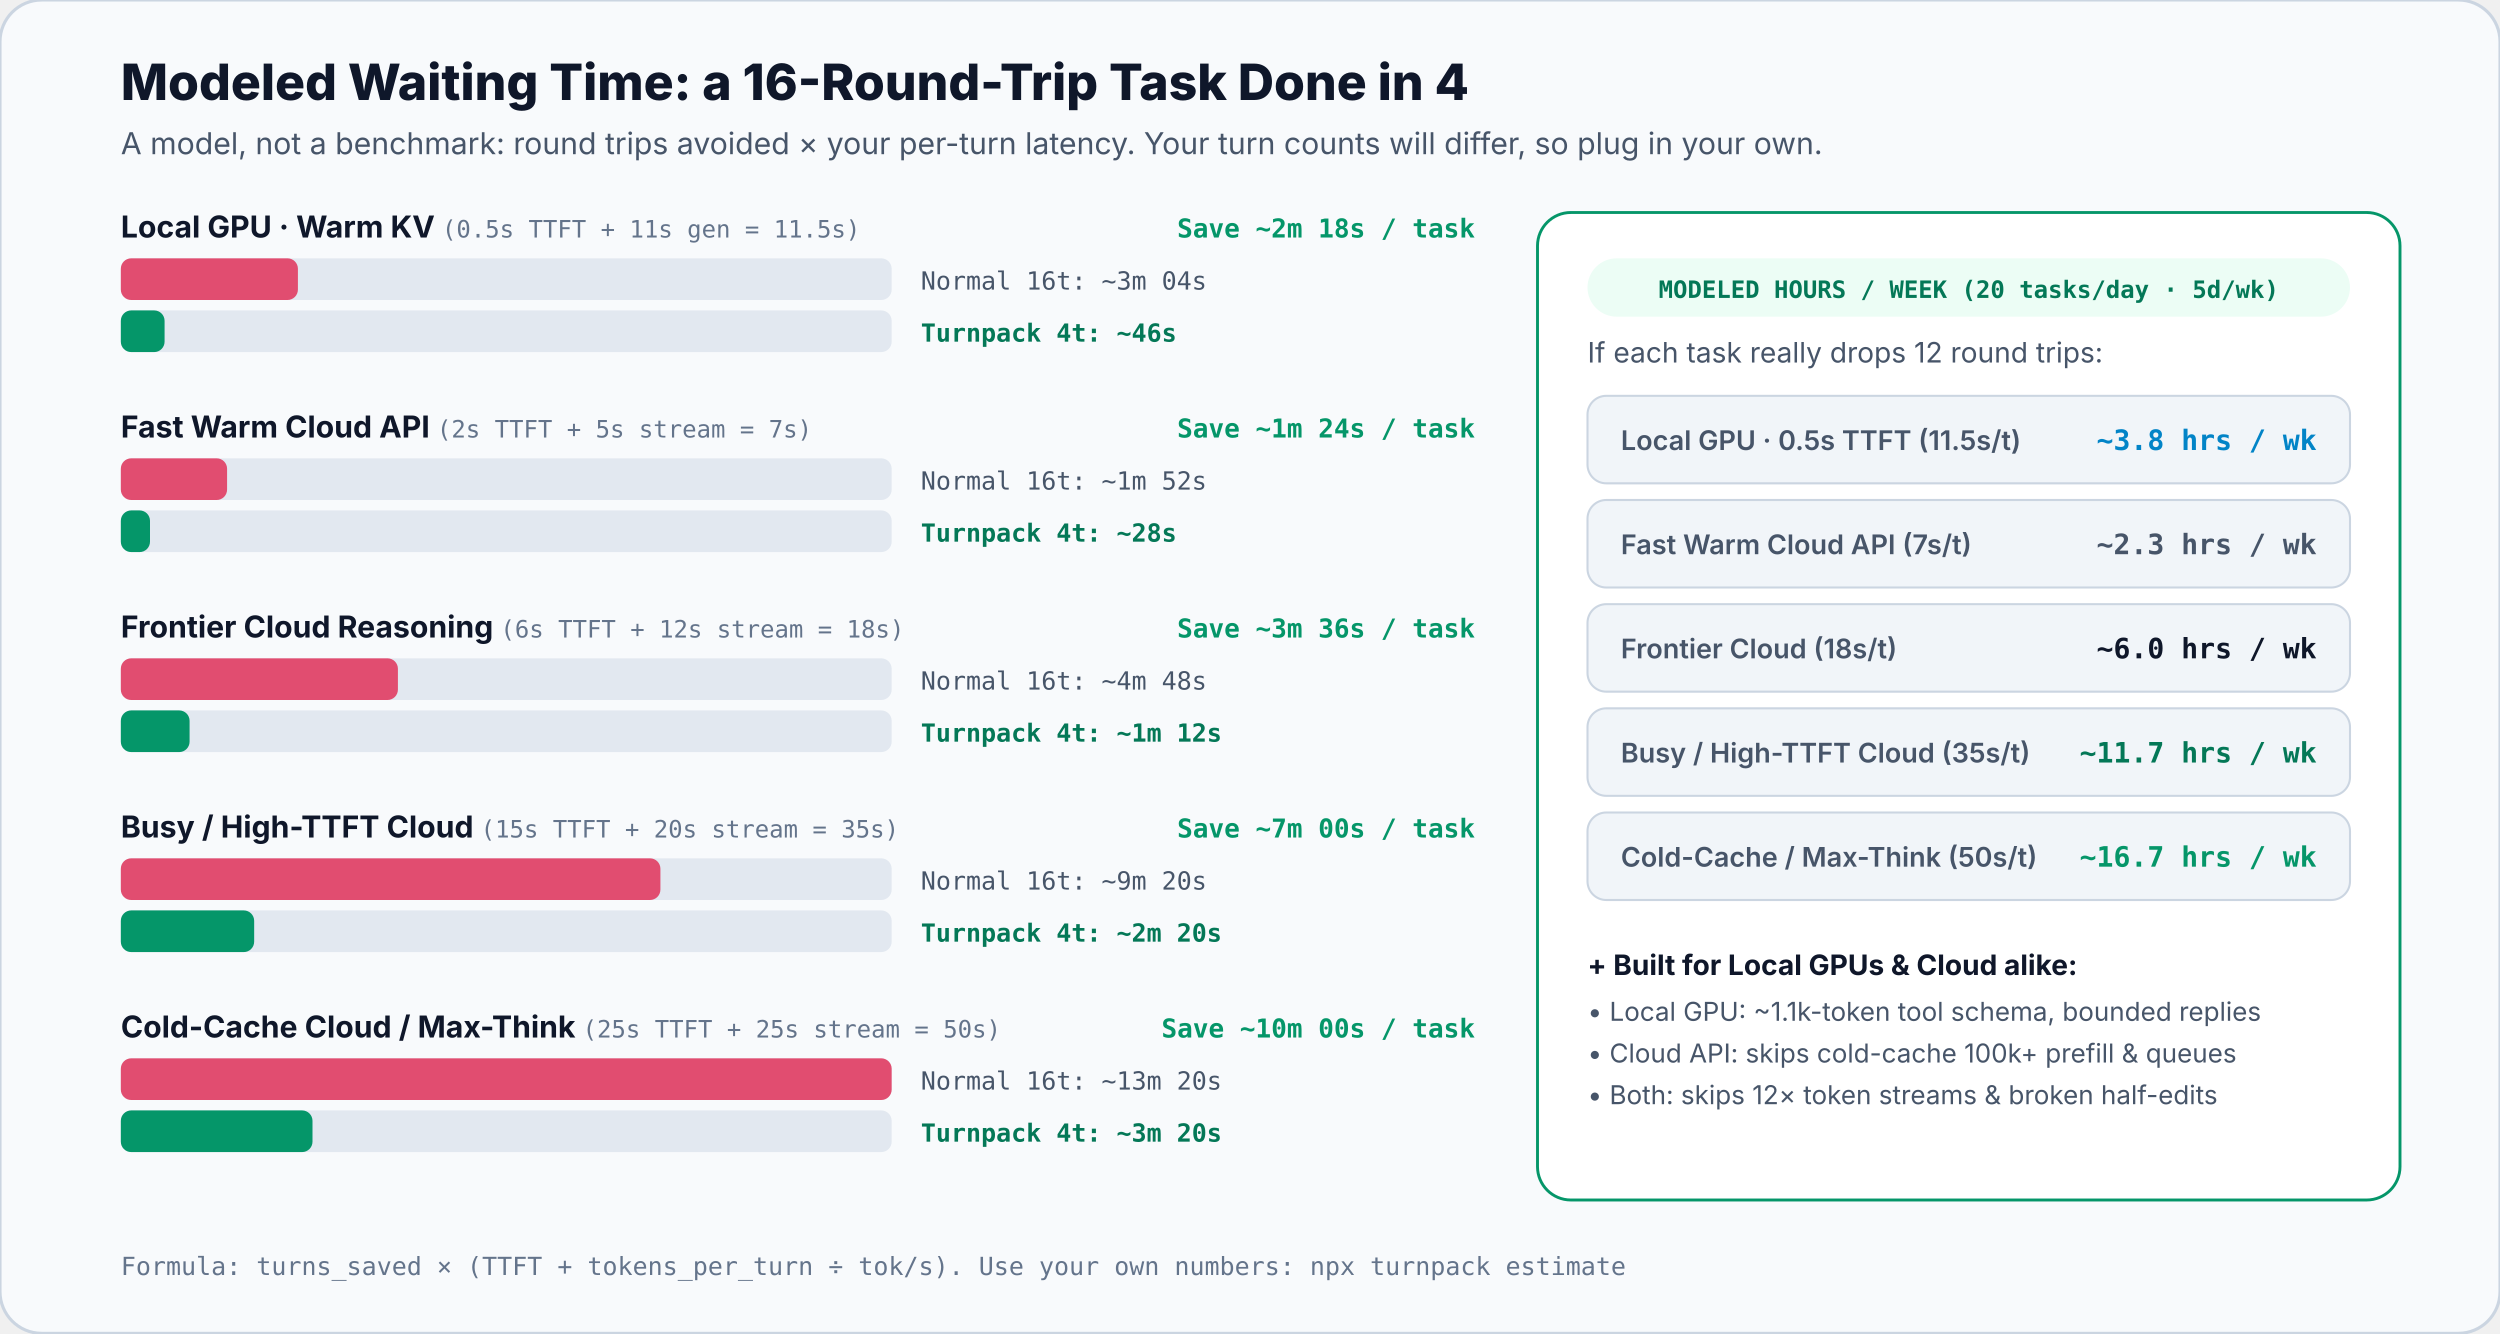
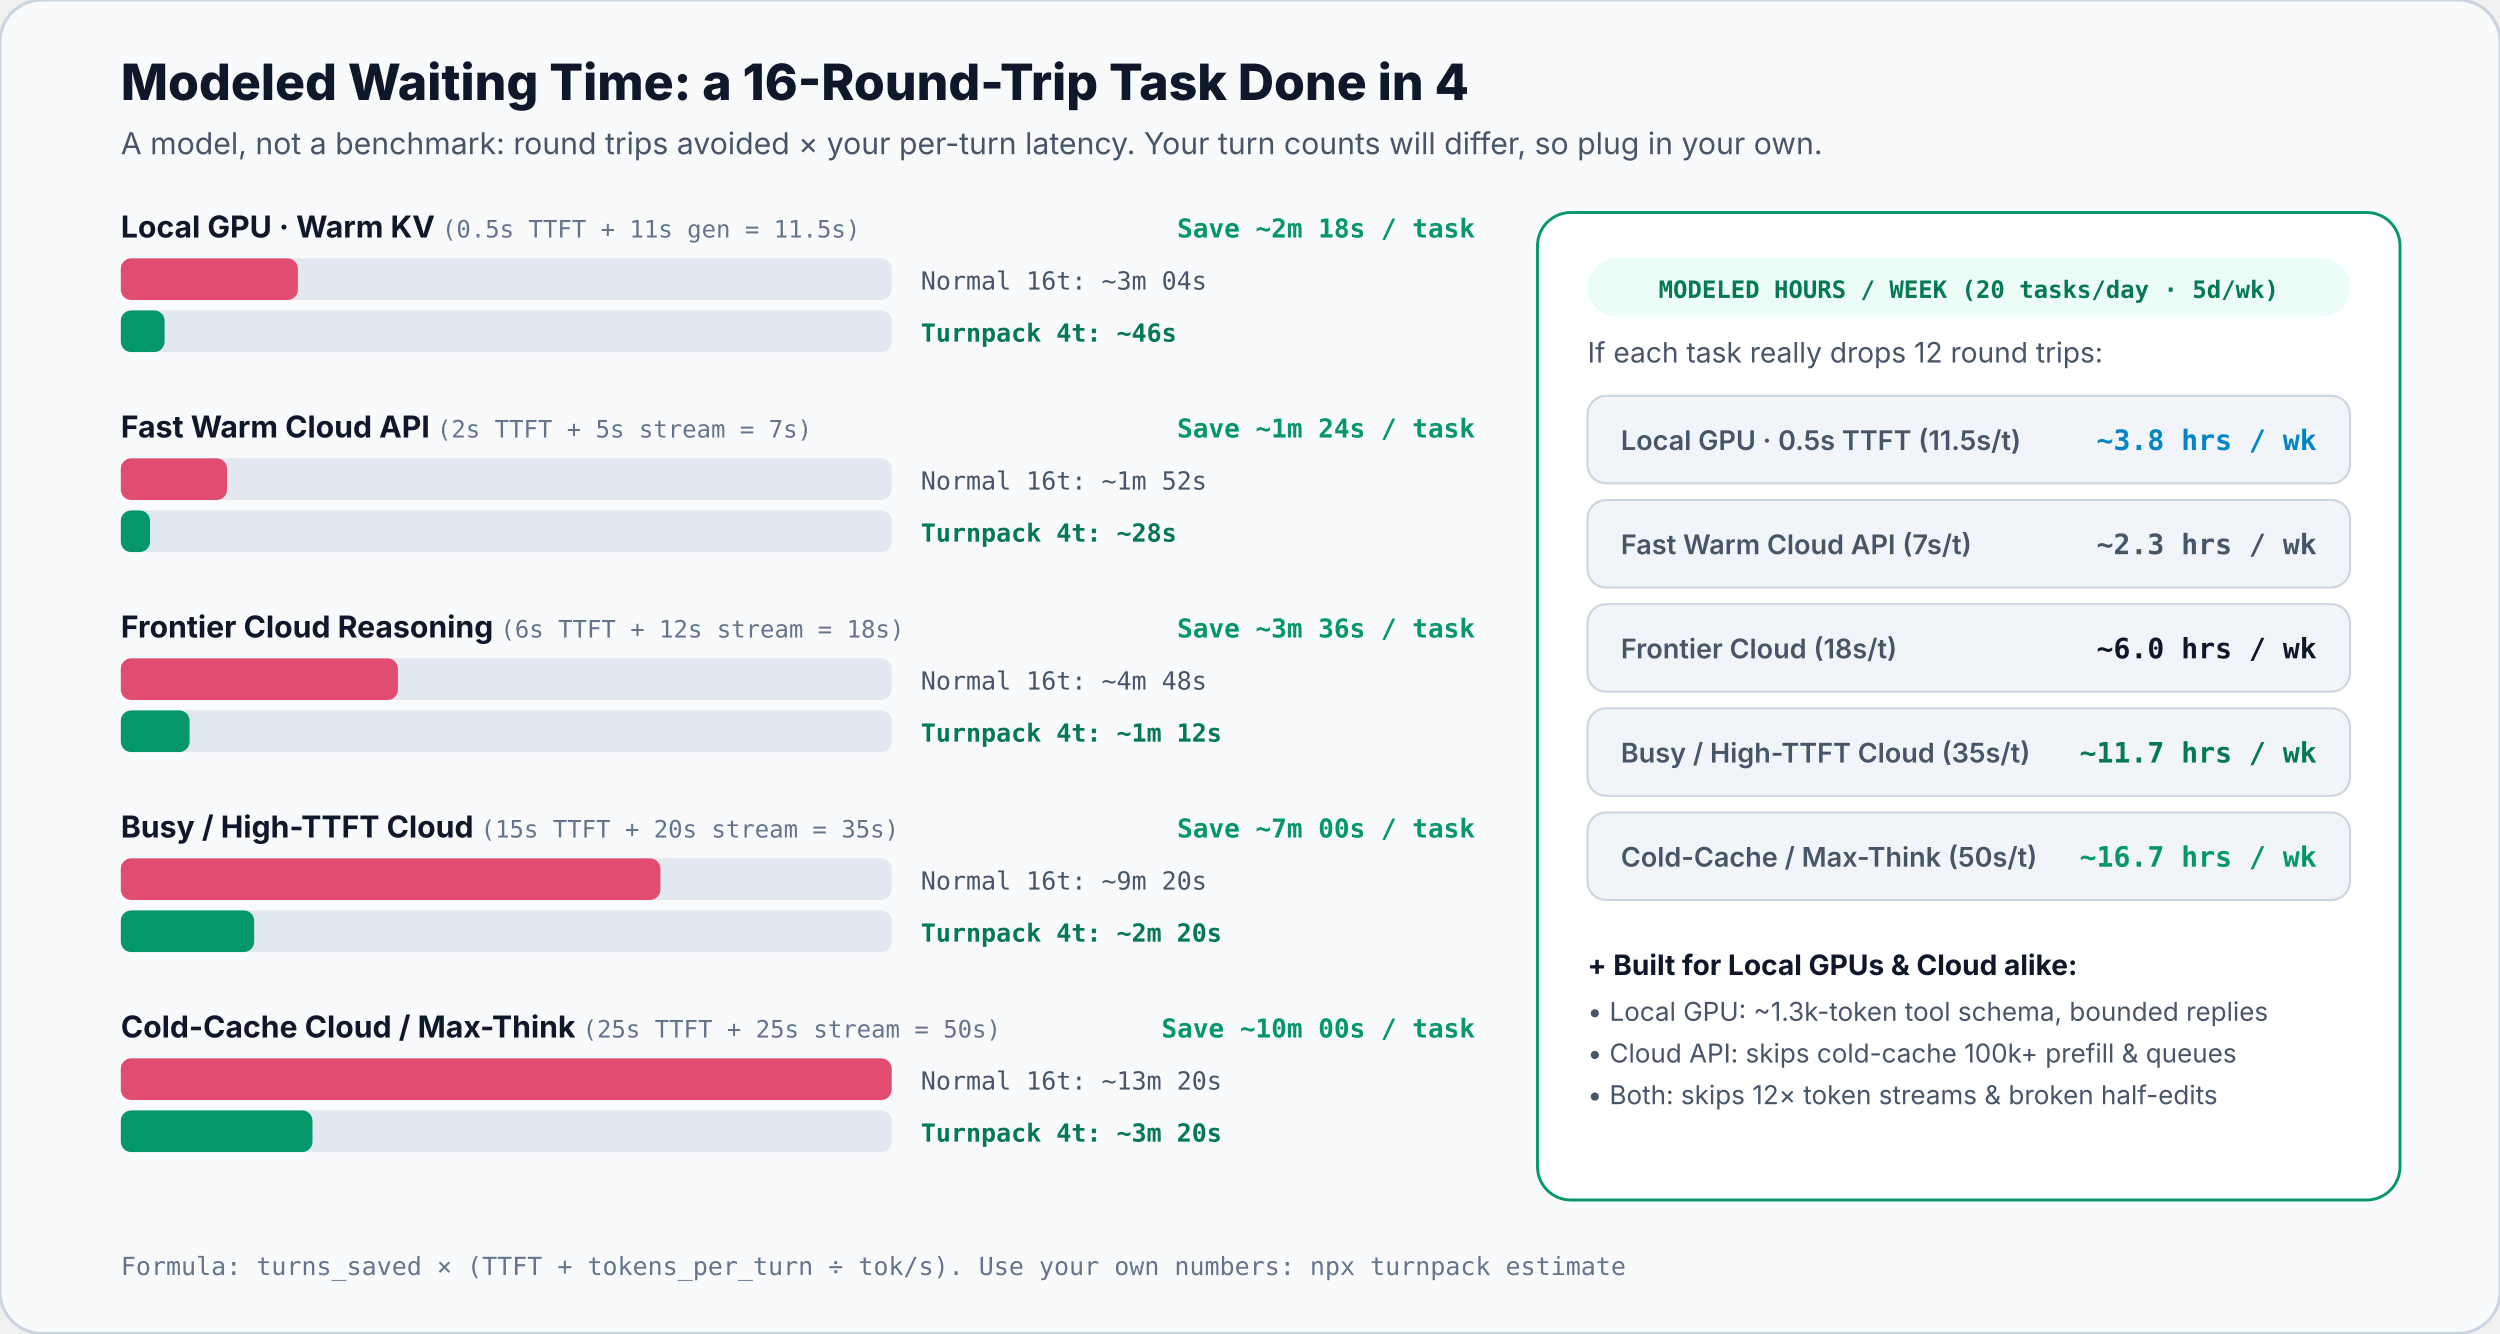
<svg xmlns="http://www.w3.org/2000/svg" viewBox="0 0 1200 640" width="1200" height="640" role="img" aria-label="Time saved across Local GPU warm KV cache and Cloud TTFT speeds">
  <rect width="1200" height="640" rx="20" fill="#F8FAFC" stroke="#CBD5E1" stroke-width="1.5" />
  <text x="58" y="48" fill="#0F172A" font-family="Inter, -apple-system, BlinkMacSystemFont, 'Segoe UI', Roboto, sans-serif" font-size="24" font-weight="800">Modeled Waiting Time: a 16-Round-Trip Task Done in 4</text>
  <text x="58" y="74" fill="#475569" font-family="Inter, -apple-system, BlinkMacSystemFont, 'Segoe UI', Roboto, sans-serif" font-size="14.5">A model, not a benchmark: round trips avoided × your per-turn latency. Your turn counts will differ, so plug in your own.</text>
  <text x="58" y="114" fill="#0F172A" font-family="Inter, -apple-system, BlinkMacSystemFont, 'Segoe UI', Roboto, sans-serif" font-size="14.5" font-weight="700">Local GPU · Warm KV <tspan fill="#64748B" font-family="ui-monospace, SFMono-Regular, Menlo, Consolas, monospace" font-size="11.5" font-weight="500">(0.5s TTFT + 11s gen = 11.5s)</tspan>
  </text>
  <text x="708" y="114" text-anchor="end" fill="#059669" font-family="ui-monospace, SFMono-Regular, Menlo, Consolas, monospace" font-size="12.5" font-weight="700">Save ~2m 18s / task</text>
  <rect x="58" y="124" width="370" height="20" rx="5" fill="#E2E8F0" />
  <rect x="58" y="124" width="85" height="20" rx="5" fill="#E11D48" opacity="0.76" />
  <text x="442" y="139" fill="#475569" font-family="ui-monospace, SFMono-Regular, Menlo, Consolas, monospace" font-size="12">Normal 16t: ~3m 04s</text>
  <rect x="58" y="149" width="370" height="20" rx="5" fill="#E2E8F0" />
  <rect x="58" y="149" width="21" height="20" rx="5" fill="#059669" />
  <text x="442" y="164" fill="#047857" font-family="ui-monospace, SFMono-Regular, Menlo, Consolas, monospace" font-size="12" font-weight="700">Turnpack 4t: ~46s</text>
  <text x="58" y="210" fill="#0F172A" font-family="Inter, -apple-system, BlinkMacSystemFont, 'Segoe UI', Roboto, sans-serif" font-size="14.5" font-weight="700">Fast Warm Cloud API <tspan fill="#64748B" font-family="ui-monospace, SFMono-Regular, Menlo, Consolas, monospace" font-size="11.5" font-weight="500">(2s TTFT + 5s stream = 7s)</tspan>
  </text>
  <text x="708" y="210" text-anchor="end" fill="#059669" font-family="ui-monospace, SFMono-Regular, Menlo, Consolas, monospace" font-size="12.5" font-weight="700">Save ~1m 24s / task</text>
  <rect x="58" y="220" width="370" height="20" rx="5" fill="#E2E8F0" />
  <rect x="58" y="220" width="51" height="20" rx="5" fill="#E11D48" opacity="0.76" />
  <text x="442" y="235" fill="#475569" font-family="ui-monospace, SFMono-Regular, Menlo, Consolas, monospace" font-size="12">Normal 16t: ~1m 52s</text>
  <rect x="58" y="245" width="370" height="20" rx="5" fill="#E2E8F0" />
  <rect x="58" y="245" width="14" height="20" rx="5" fill="#059669" />
  <text x="442" y="260" fill="#047857" font-family="ui-monospace, SFMono-Regular, Menlo, Consolas, monospace" font-size="12" font-weight="700">Turnpack 4t: ~28s</text>
  <text x="58" y="306" fill="#0F172A" font-family="Inter, -apple-system, BlinkMacSystemFont, 'Segoe UI', Roboto, sans-serif" font-size="14.5" font-weight="700">Frontier Cloud Reasoning <tspan fill="#64748B" font-family="ui-monospace, SFMono-Regular, Menlo, Consolas, monospace" font-size="11.5" font-weight="500">(6s TTFT + 12s stream = 18s)</tspan>
  </text>
  <text x="708" y="306" text-anchor="end" fill="#059669" font-family="ui-monospace, SFMono-Regular, Menlo, Consolas, monospace" font-size="12.5" font-weight="700">Save ~3m 36s / task</text>
  <rect x="58" y="316" width="370" height="20" rx="5" fill="#E2E8F0" />
  <rect x="58" y="316" width="133" height="20" rx="5" fill="#E11D48" opacity="0.76" />
  <text x="442" y="331" fill="#475569" font-family="ui-monospace, SFMono-Regular, Menlo, Consolas, monospace" font-size="12">Normal 16t: ~4m 48s</text>
  <rect x="58" y="341" width="370" height="20" rx="5" fill="#E2E8F0" />
  <rect x="58" y="341" width="33" height="20" rx="5" fill="#059669" />
  <text x="442" y="356" fill="#047857" font-family="ui-monospace, SFMono-Regular, Menlo, Consolas, monospace" font-size="12" font-weight="700">Turnpack 4t: ~1m 12s</text>
  <text x="58" y="402" fill="#0F172A" font-family="Inter, -apple-system, BlinkMacSystemFont, 'Segoe UI', Roboto, sans-serif" font-size="14.5" font-weight="700">Busy / High-TTFT Cloud <tspan fill="#64748B" font-family="ui-monospace, SFMono-Regular, Menlo, Consolas, monospace" font-size="11.5" font-weight="500">(15s TTFT + 20s stream = 35s)</tspan>
  </text>
  <text x="708" y="402" text-anchor="end" fill="#059669" font-family="ui-monospace, SFMono-Regular, Menlo, Consolas, monospace" font-size="12.5" font-weight="700">Save ~7m 00s / task</text>
  <rect x="58" y="412" width="370" height="20" rx="5" fill="#E2E8F0" />
  <rect x="58" y="412" width="259" height="20" rx="5" fill="#E11D48" opacity="0.76" />
  <text x="442" y="427" fill="#475569" font-family="ui-monospace, SFMono-Regular, Menlo, Consolas, monospace" font-size="12">Normal 16t: ~9m 20s</text>
  <rect x="58" y="437" width="370" height="20" rx="5" fill="#E2E8F0" />
  <rect x="58" y="437" width="64" height="20" rx="5" fill="#059669" />
  <text x="442" y="452" fill="#047857" font-family="ui-monospace, SFMono-Regular, Menlo, Consolas, monospace" font-size="12" font-weight="700">Turnpack 4t: ~2m 20s</text>
  <text x="58" y="498" fill="#0F172A" font-family="Inter, -apple-system, BlinkMacSystemFont, 'Segoe UI', Roboto, sans-serif" font-size="14.5" font-weight="700">Cold-Cache Cloud / Max-Think <tspan fill="#64748B" font-family="ui-monospace, SFMono-Regular, Menlo, Consolas, monospace" font-size="11.5" font-weight="500">(25s TTFT + 25s stream = 50s)</tspan>
  </text>
  <text x="708" y="498" text-anchor="end" fill="#059669" font-family="ui-monospace, SFMono-Regular, Menlo, Consolas, monospace" font-size="12.5" font-weight="700">Save ~10m 00s / task</text>
  <rect x="58" y="508" width="370" height="20" rx="5" fill="#E2E8F0" />
  <rect x="58" y="508" width="370" height="20" rx="5" fill="#E11D48" opacity="0.76" />
  <text x="442" y="523" fill="#475569" font-family="ui-monospace, SFMono-Regular, Menlo, Consolas, monospace" font-size="12">Normal 16t: ~13m 20s</text>
  <rect x="58" y="533" width="370" height="20" rx="5" fill="#E2E8F0" />
  <rect x="58" y="533" width="92" height="20" rx="5" fill="#059669" />
  <text x="442" y="548" fill="#047857" font-family="ui-monospace, SFMono-Regular, Menlo, Consolas, monospace" font-size="12" font-weight="700">Turnpack 4t: ~3m 20s</text>
  <rect x="738" y="102" width="414" height="474" rx="16" fill="#FFFFFF" stroke="#059669" stroke-width="1.4" />
  <rect x="762" y="124" width="366" height="28" rx="14" fill="#ECFDF5" />
  <text x="945" y="143" text-anchor="middle" fill="#047857" font-family="ui-monospace, SFMono-Regular, Menlo, Consolas, monospace" font-size="11.5" font-weight="700">MODELED HOURS / WEEK (20 tasks/day · 5d/wk)</text>
  <text x="762" y="174" fill="#475569" font-family="Inter, -apple-system, BlinkMacSystemFont, 'Segoe UI', Roboto, sans-serif" font-size="13.5">If each task really drops 12 round trips:</text>
  <rect x="762" y="190" width="366" height="42" rx="9" fill="#F1F5F9" stroke="#CBD5E1" stroke-width="1" />
  <text x="778" y="216" fill="#475569" font-family="Inter, -apple-system, BlinkMacSystemFont, 'Segoe UI', Roboto, sans-serif" font-size="13" font-weight="600">Local GPU · 0.5s TTFT (11.5s/t)</text>
  <text x="1112" y="216" text-anchor="end" fill="#0284C7" font-family="ui-monospace, SFMono-Regular, Menlo, Consolas, monospace" font-size="13.5" font-weight="700">~3.8 hrs / wk</text>
  <rect x="762" y="240" width="366" height="42" rx="9" fill="#F1F5F9" stroke="#CBD5E1" stroke-width="1" />
  <text x="778" y="266" fill="#475569" font-family="Inter, -apple-system, BlinkMacSystemFont, 'Segoe UI', Roboto, sans-serif" font-size="13" font-weight="600">Fast Warm Cloud API (7s/t)</text>
  <text x="1112" y="266" text-anchor="end" fill="#475569" font-family="ui-monospace, SFMono-Regular, Menlo, Consolas, monospace" font-size="13.5" font-weight="700">~2.3 hrs / wk</text>
  <rect x="762" y="290" width="366" height="42" rx="9" fill="#F1F5F9" stroke="#CBD5E1" stroke-width="1" />
  <text x="778" y="316" fill="#475569" font-family="Inter, -apple-system, BlinkMacSystemFont, 'Segoe UI', Roboto, sans-serif" font-size="13" font-weight="600">Frontier Cloud (18s/t)</text>
  <text x="1112" y="316" text-anchor="end" fill="#0F172A" font-family="ui-monospace, SFMono-Regular, Menlo, Consolas, monospace" font-size="13.5" font-weight="700">~6.0 hrs / wk</text>
  <rect x="762" y="340" width="366" height="42" rx="9" fill="#F1F5F9" stroke="#CBD5E1" stroke-width="1" />
  <text x="778" y="366" fill="#475569" font-family="Inter, -apple-system, BlinkMacSystemFont, 'Segoe UI', Roboto, sans-serif" font-size="13" font-weight="600">Busy / High-TTFT Cloud (35s/t)</text>
  <text x="1112" y="366" text-anchor="end" fill="#047857" font-family="ui-monospace, SFMono-Regular, Menlo, Consolas, monospace" font-size="13.5" font-weight="700">~11.7 hrs / wk</text>
  <rect x="762" y="390" width="366" height="42" rx="9" fill="#F1F5F9" stroke="#CBD5E1" stroke-width="1" />
  <text x="778" y="416" fill="#475569" font-family="Inter, -apple-system, BlinkMacSystemFont, 'Segoe UI', Roboto, sans-serif" font-size="13" font-weight="600">Cold-Cache / Max-Think (50s/t)</text>
  <text x="1112" y="416" text-anchor="end" fill="#059669" font-family="ui-monospace, SFMono-Regular, Menlo, Consolas, monospace" font-size="13.5" font-weight="700">~16.7 hrs / wk</text>
  <text x="762" y="468" fill="#0F172A" font-family="Inter, -apple-system, BlinkMacSystemFont, 'Segoe UI', Roboto, sans-serif" font-size="13.5" font-weight="700">+ Built for Local GPUs &amp; Cloud alike:</text>
-   <text x="762" y="490" fill="#475569" font-family="Inter, -apple-system, BlinkMacSystemFont, 'Segoe UI', Roboto, sans-serif" font-size="12.5">• Local GPU: ~1.1k-token tool schema, bounded replies</text>
+   <text x="762" y="490" fill="#475569" font-family="Inter, -apple-system, BlinkMacSystemFont, 'Segoe UI', Roboto, sans-serif" font-size="12.5">• Local GPU: ~1.3k-token tool schema, bounded replies</text>
  <text x="762" y="510" fill="#475569" font-family="Inter, -apple-system, BlinkMacSystemFont, 'Segoe UI', Roboto, sans-serif" font-size="12.5">• Cloud API: skips cold-cache 100k+ prefill &amp; queues</text>
  <text x="762" y="530" fill="#475569" font-family="Inter, -apple-system, BlinkMacSystemFont, 'Segoe UI', Roboto, sans-serif" font-size="12.5">• Both: skips 12× token streams &amp; broken half-edits</text>
  <text x="58" y="612" fill="#64748B" font-family="ui-monospace, SFMono-Regular, Menlo, Consolas, monospace" font-size="12">Formula: turns_saved × (TTFT + tokens_per_turn ÷ tok/s). Use your own numbers: npx turnpack estimate</text>
</svg>
